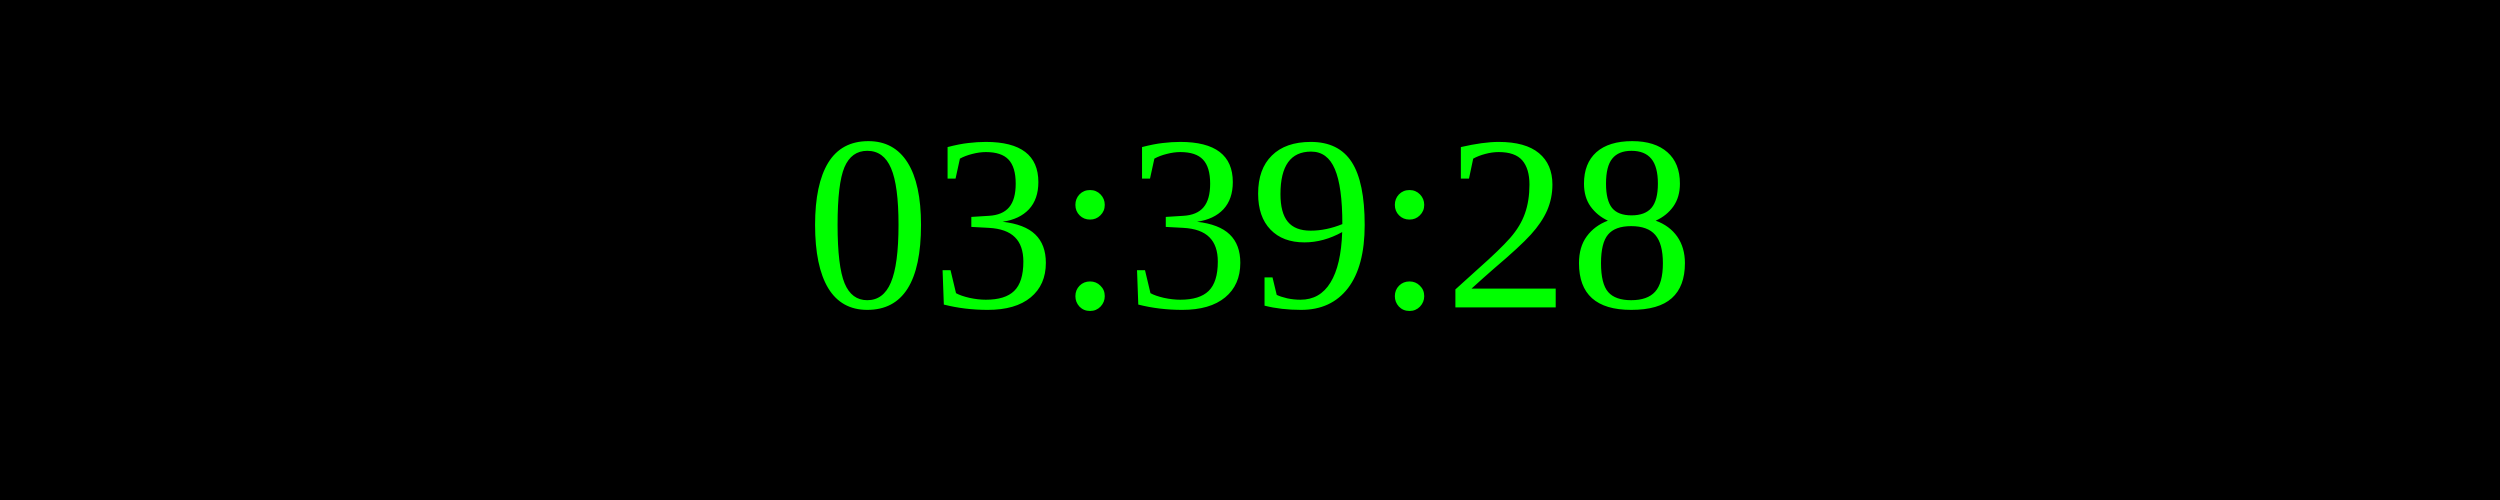
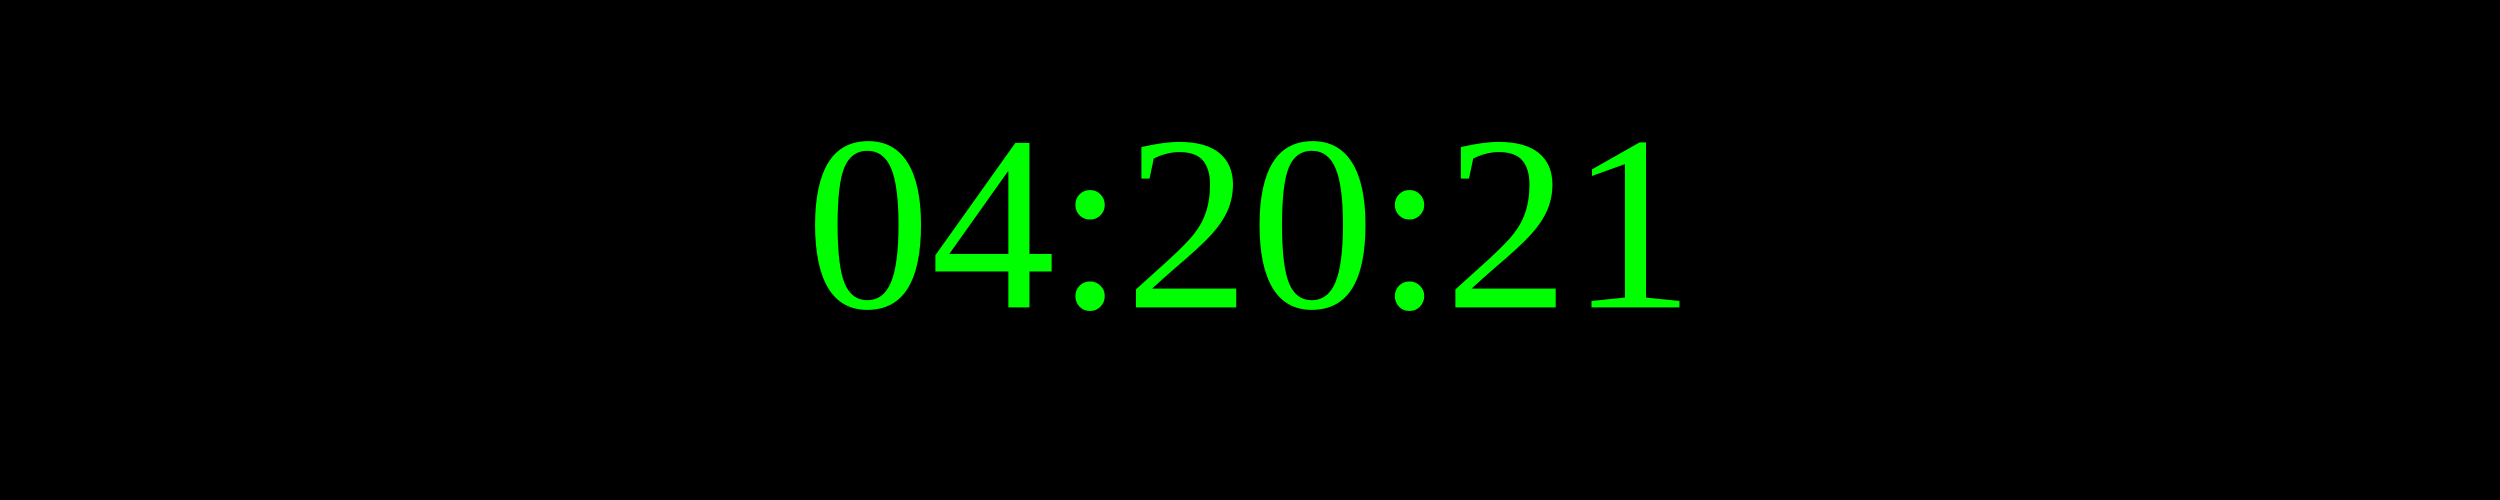
<svg xmlns="http://www.w3.org/2000/svg" width="250" height="50">
  <rect width="100%" height="100%" fill="black" />
  <text x="50%" y="50%" font-size="25" fill="lime" text-anchor="middle" dominant-baseline="middle">
- 03:39:28
+ 04:20:21
</text>
</svg>
